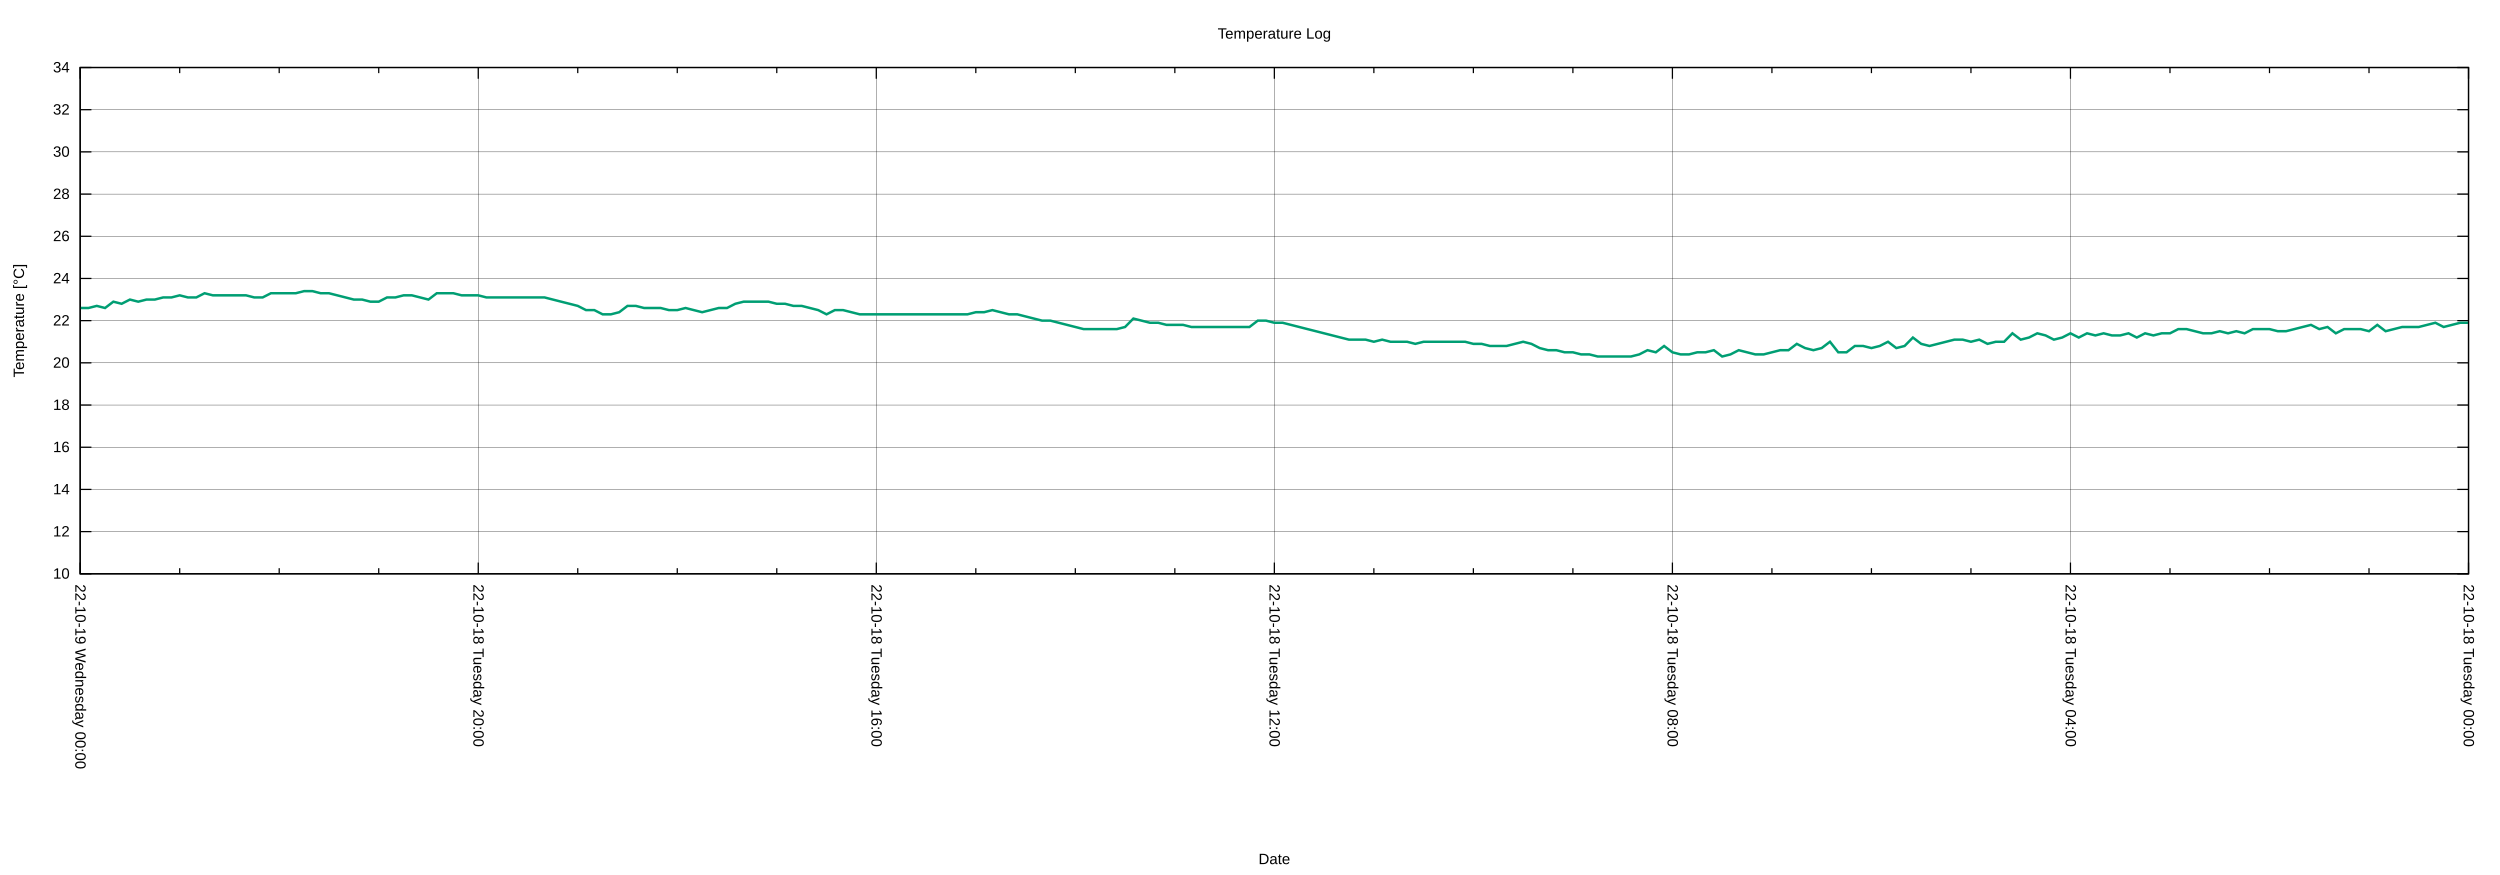
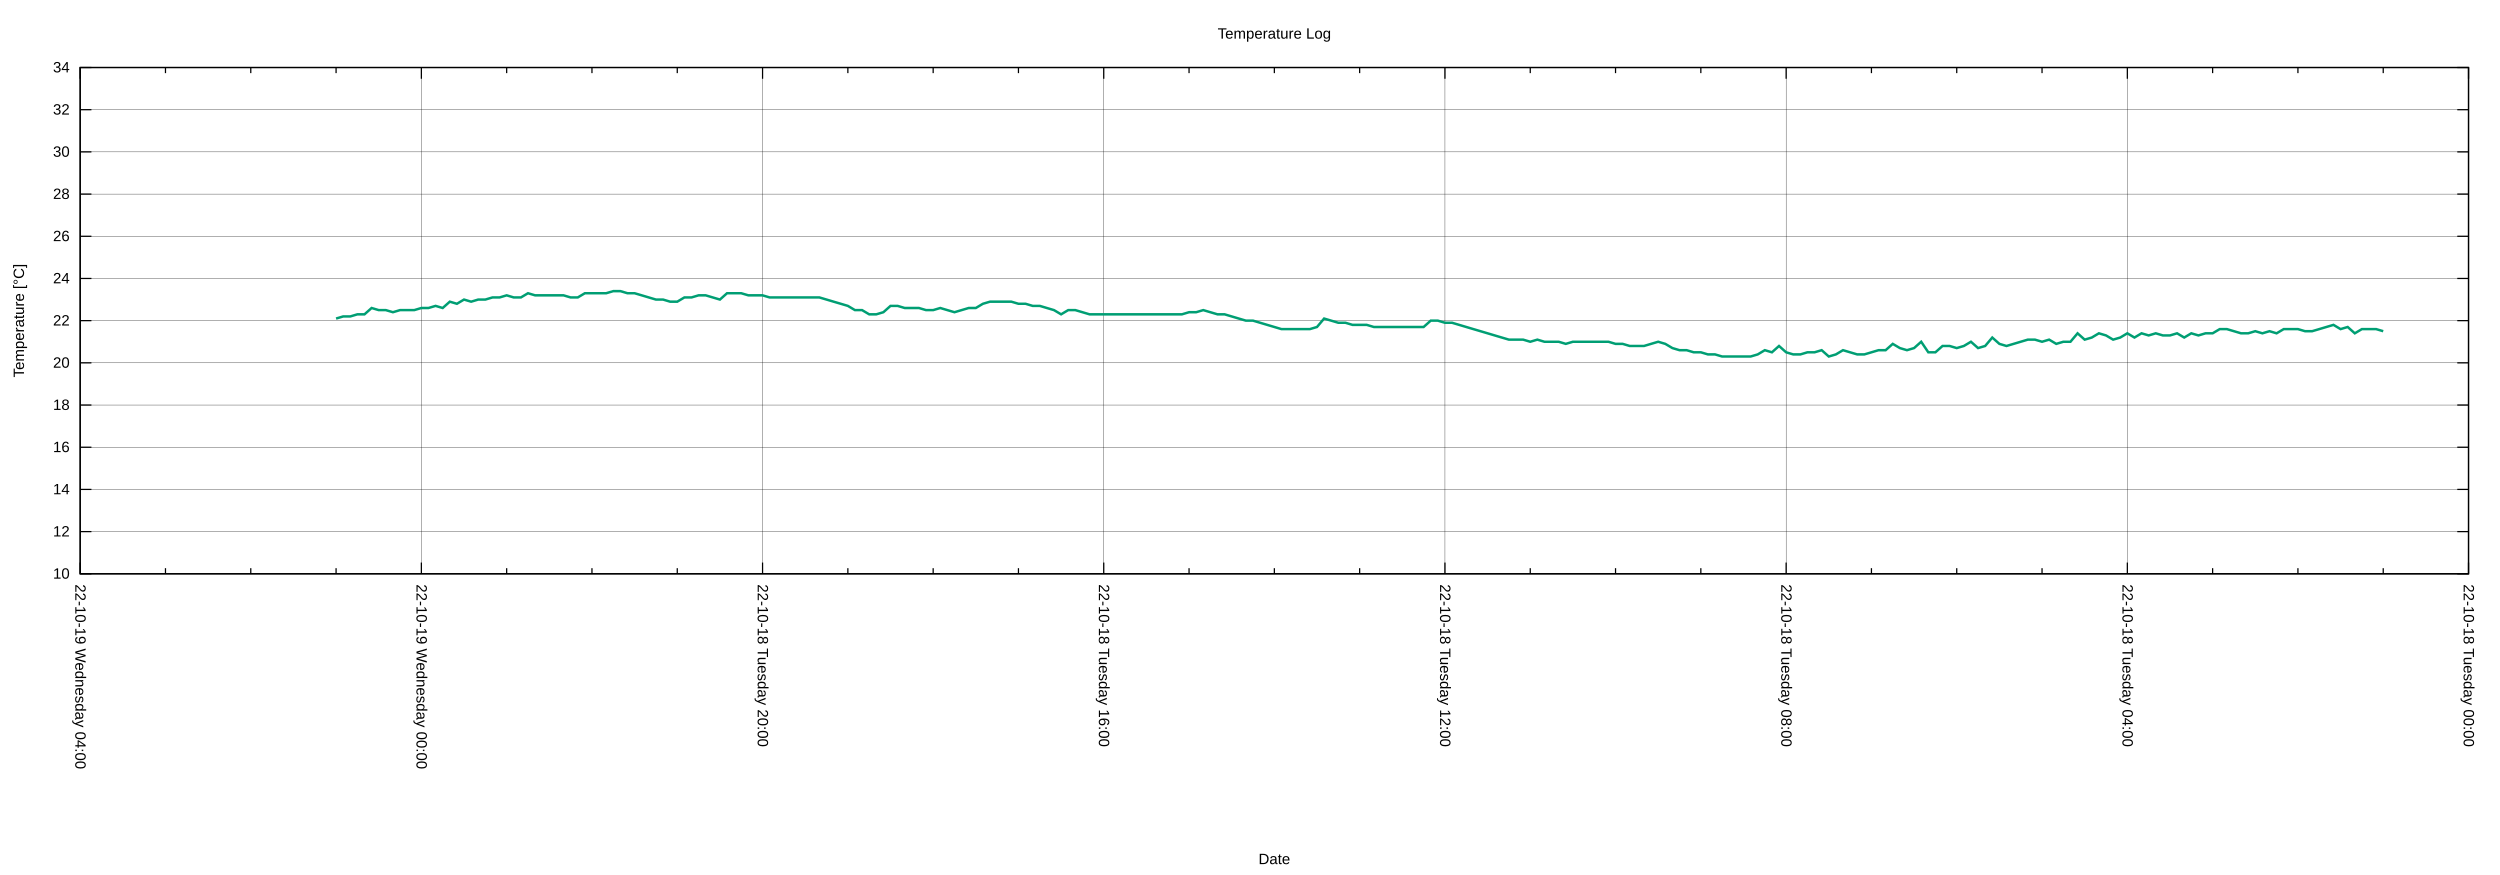
<svg xmlns="http://www.w3.org/2000/svg" xmlns:xlink="http://www.w3.org/1999/xlink" width="2000" height="700" viewBox="0 0 2000 700">
  <g id="gnuplot_canvas">
    <rect x="0" y="0" width="2000" height="700" fill="none" />
    <defs>
      <circle id="gpDot" r="0.5" stroke-width="0.5" stroke="currentColor" />
      <path id="gpPt0" stroke-width="0.222" stroke="currentColor" d="M-1,0 h2 M0,-1 v2" />
      <path id="gpPt1" stroke-width="0.222" stroke="currentColor" d="M-1,-1 L1,1 M1,-1 L-1,1" />
      <path id="gpPt2" stroke-width="0.222" stroke="currentColor" d="M-1,0 L1,0 M0,-1 L0,1 M-1,-1 L1,1 M-1,1 L1,-1" />
      <rect id="gpPt3" stroke-width="0.222" stroke="currentColor" x="-1" y="-1" width="2" height="2" />
      <rect id="gpPt4" stroke-width="0.222" stroke="currentColor" fill="currentColor" x="-1" y="-1" width="2" height="2" />
      <circle id="gpPt5" stroke-width="0.222" stroke="currentColor" cx="0" cy="0" r="1" />
      <use xlink:href="#gpPt5" id="gpPt6" fill="currentColor" stroke="none" />
      <path id="gpPt7" stroke-width="0.222" stroke="currentColor" d="M0,-1.33 L-1.33,0.67 L1.33,0.67 z" />
      <use xlink:href="#gpPt7" id="gpPt8" fill="currentColor" stroke="none" />
      <use xlink:href="#gpPt7" id="gpPt9" stroke="currentColor" transform="rotate(180)" />
      <use xlink:href="#gpPt9" id="gpPt10" fill="currentColor" stroke="none" />
      <use xlink:href="#gpPt3" id="gpPt11" stroke="currentColor" transform="rotate(45)" />
      <use xlink:href="#gpPt11" id="gpPt12" fill="currentColor" stroke="none" />
      <path id="gpPt13" stroke-width="0.222" stroke="currentColor" d="M0,1.330 L1.265,0.411 L0.782,-1.067 L-0.782,-1.076 L-1.265,0.411 z" />
      <use xlink:href="#gpPt13" id="gpPt14" fill="currentColor" stroke="none" />
      <filter id="textbox" filterUnits="objectBoundingBox" x="0" y="0" height="1" width="1">
        <feFlood flood-color="white" flood-opacity="1" result="bgnd" />
        <feComposite in="SourceGraphic" in2="bgnd" operator="atop" />
      </filter>
      <filter id="greybox" filterUnits="objectBoundingBox" x="0" y="0" height="1" width="1">
        <feFlood flood-color="lightgrey" flood-opacity="1" result="grey" />
        <feComposite in="SourceGraphic" in2="grey" operator="atop" />
      </filter>
    </defs>
    <g fill="none" color="white" stroke="currentColor" stroke-width="1.00" stroke-linecap="butt" stroke-linejoin="miter">
</g>
    <g fill="none" color="black" stroke="currentColor" stroke-width="1.00" stroke-linecap="butt" stroke-linejoin="miter">
</g>
    <g fill="none" color="black" stroke="black" stroke-width="0.25" stroke-linecap="butt" stroke-linejoin="miter">
</g>
    <g fill="none" color="black" stroke="currentColor" stroke-width="0.25" stroke-linecap="butt" stroke-linejoin="miter">
      <path stroke="black" class="gridline" d="M64.14,459.04 L1974.82,459.04  " />
    </g>
    <g fill="none" color="black" stroke="black" stroke-width="1.00" stroke-linecap="butt" stroke-linejoin="miter">
</g>
    <g fill="none" color="black" stroke="currentColor" stroke-width="1.00" stroke-linecap="butt" stroke-linejoin="miter">
      <path stroke="black" d="M64.14,459.04 L73.14,459.04 M1974.82,459.04 L1965.82,459.04  " />
      <g transform="translate(55.75,462.94)" stroke="none" fill="black" font-family="Arial" font-size="12.00" text-anchor="end">
        <text>
          <tspan font-family="Arial"> 10</tspan>
        </text>
      </g>
    </g>
    <g fill="none" color="black" stroke="currentColor" stroke-width="1.00" stroke-linecap="butt" stroke-linejoin="miter">
</g>
    <g fill="none" color="black" stroke="black" stroke-width="0.25" stroke-linecap="butt" stroke-linejoin="miter">
</g>
    <g fill="none" color="black" stroke="currentColor" stroke-width="0.25" stroke-linecap="butt" stroke-linejoin="miter">
      <path stroke="black" class="gridline" d="M64.14,425.29 L1974.82,425.29  " />
    </g>
    <g fill="none" color="black" stroke="black" stroke-width="1.00" stroke-linecap="butt" stroke-linejoin="miter">
</g>
    <g fill="none" color="black" stroke="currentColor" stroke-width="1.00" stroke-linecap="butt" stroke-linejoin="miter">
      <path stroke="black" d="M64.14,425.29 L73.14,425.29 M1974.82,425.29 L1965.82,425.29  " />
      <g transform="translate(55.75,429.19)" stroke="none" fill="black" font-family="Arial" font-size="12.00" text-anchor="end">
        <text>
          <tspan font-family="Arial"> 12</tspan>
        </text>
      </g>
    </g>
    <g fill="none" color="black" stroke="currentColor" stroke-width="1.00" stroke-linecap="butt" stroke-linejoin="miter">
</g>
    <g fill="none" color="black" stroke="black" stroke-width="0.25" stroke-linecap="butt" stroke-linejoin="miter">
</g>
    <g fill="none" color="black" stroke="currentColor" stroke-width="0.25" stroke-linecap="butt" stroke-linejoin="miter">
      <path stroke="black" class="gridline" d="M64.14,391.53 L1974.82,391.53  " />
    </g>
    <g fill="none" color="black" stroke="black" stroke-width="1.00" stroke-linecap="butt" stroke-linejoin="miter">
</g>
    <g fill="none" color="black" stroke="currentColor" stroke-width="1.00" stroke-linecap="butt" stroke-linejoin="miter">
      <path stroke="black" d="M64.14,391.53 L73.14,391.53 M1974.82,391.53 L1965.82,391.53  " />
      <g transform="translate(55.75,395.43)" stroke="none" fill="black" font-family="Arial" font-size="12.00" text-anchor="end">
        <text>
          <tspan font-family="Arial"> 14</tspan>
        </text>
      </g>
    </g>
    <g fill="none" color="black" stroke="currentColor" stroke-width="1.00" stroke-linecap="butt" stroke-linejoin="miter">
</g>
    <g fill="none" color="black" stroke="black" stroke-width="0.25" stroke-linecap="butt" stroke-linejoin="miter">
</g>
    <g fill="none" color="black" stroke="currentColor" stroke-width="0.25" stroke-linecap="butt" stroke-linejoin="miter">
      <path stroke="black" class="gridline" d="M64.14,357.78 L1974.82,357.78  " />
    </g>
    <g fill="none" color="black" stroke="black" stroke-width="1.00" stroke-linecap="butt" stroke-linejoin="miter">
</g>
    <g fill="none" color="black" stroke="currentColor" stroke-width="1.00" stroke-linecap="butt" stroke-linejoin="miter">
      <path stroke="black" d="M64.14,357.78 L73.14,357.78 M1974.82,357.78 L1965.82,357.78  " />
      <g transform="translate(55.75,361.68)" stroke="none" fill="black" font-family="Arial" font-size="12.00" text-anchor="end">
        <text>
          <tspan font-family="Arial"> 16</tspan>
        </text>
      </g>
    </g>
    <g fill="none" color="black" stroke="currentColor" stroke-width="1.00" stroke-linecap="butt" stroke-linejoin="miter">
</g>
    <g fill="none" color="black" stroke="black" stroke-width="0.25" stroke-linecap="butt" stroke-linejoin="miter">
</g>
    <g fill="none" color="black" stroke="currentColor" stroke-width="0.25" stroke-linecap="butt" stroke-linejoin="miter">
      <path stroke="black" class="gridline" d="M64.14,324.03 L1974.82,324.03  " />
    </g>
    <g fill="none" color="black" stroke="black" stroke-width="1.00" stroke-linecap="butt" stroke-linejoin="miter">
</g>
    <g fill="none" color="black" stroke="currentColor" stroke-width="1.00" stroke-linecap="butt" stroke-linejoin="miter">
      <path stroke="black" d="M64.14,324.03 L73.14,324.03 M1974.82,324.03 L1965.82,324.03  " />
      <g transform="translate(55.75,327.93)" stroke="none" fill="black" font-family="Arial" font-size="12.00" text-anchor="end">
        <text>
          <tspan font-family="Arial"> 18</tspan>
        </text>
      </g>
    </g>
    <g fill="none" color="black" stroke="currentColor" stroke-width="1.00" stroke-linecap="butt" stroke-linejoin="miter">
</g>
    <g fill="none" color="black" stroke="black" stroke-width="0.25" stroke-linecap="butt" stroke-linejoin="miter">
</g>
    <g fill="none" color="black" stroke="currentColor" stroke-width="0.25" stroke-linecap="butt" stroke-linejoin="miter">
      <path stroke="black" class="gridline" d="M64.14,290.28 L1974.82,290.28  " />
    </g>
    <g fill="none" color="black" stroke="black" stroke-width="1.00" stroke-linecap="butt" stroke-linejoin="miter">
</g>
    <g fill="none" color="black" stroke="currentColor" stroke-width="1.00" stroke-linecap="butt" stroke-linejoin="miter">
      <path stroke="black" d="M64.14,290.28 L73.14,290.28 M1974.82,290.28 L1965.82,290.28  " />
      <g transform="translate(55.75,294.18)" stroke="none" fill="black" font-family="Arial" font-size="12.00" text-anchor="end">
        <text>
          <tspan font-family="Arial"> 20</tspan>
        </text>
      </g>
    </g>
    <g fill="none" color="black" stroke="currentColor" stroke-width="1.00" stroke-linecap="butt" stroke-linejoin="miter">
</g>
    <g fill="none" color="black" stroke="black" stroke-width="0.25" stroke-linecap="butt" stroke-linejoin="miter">
</g>
    <g fill="none" color="black" stroke="currentColor" stroke-width="0.25" stroke-linecap="butt" stroke-linejoin="miter">
      <path stroke="black" class="gridline" d="M64.14,256.52 L1974.82,256.52  " />
    </g>
    <g fill="none" color="black" stroke="black" stroke-width="1.00" stroke-linecap="butt" stroke-linejoin="miter">
</g>
    <g fill="none" color="black" stroke="currentColor" stroke-width="1.00" stroke-linecap="butt" stroke-linejoin="miter">
      <path stroke="black" d="M64.14,256.52 L73.14,256.52 M1974.82,256.52 L1965.82,256.52  " />
      <g transform="translate(55.75,260.42)" stroke="none" fill="black" font-family="Arial" font-size="12.00" text-anchor="end">
        <text>
          <tspan font-family="Arial"> 22</tspan>
        </text>
      </g>
    </g>
    <g fill="none" color="black" stroke="currentColor" stroke-width="1.00" stroke-linecap="butt" stroke-linejoin="miter">
</g>
    <g fill="none" color="black" stroke="black" stroke-width="0.25" stroke-linecap="butt" stroke-linejoin="miter">
</g>
    <g fill="none" color="black" stroke="currentColor" stroke-width="0.25" stroke-linecap="butt" stroke-linejoin="miter">
      <path stroke="black" class="gridline" d="M64.14,222.77 L1974.82,222.77  " />
    </g>
    <g fill="none" color="black" stroke="black" stroke-width="1.00" stroke-linecap="butt" stroke-linejoin="miter">
</g>
    <g fill="none" color="black" stroke="currentColor" stroke-width="1.00" stroke-linecap="butt" stroke-linejoin="miter">
      <path stroke="black" d="M64.14,222.77 L73.14,222.77 M1974.82,222.77 L1965.82,222.77  " />
      <g transform="translate(55.75,226.67)" stroke="none" fill="black" font-family="Arial" font-size="12.00" text-anchor="end">
        <text>
          <tspan font-family="Arial"> 24</tspan>
        </text>
      </g>
    </g>
    <g fill="none" color="black" stroke="currentColor" stroke-width="1.00" stroke-linecap="butt" stroke-linejoin="miter">
</g>
    <g fill="none" color="black" stroke="black" stroke-width="0.25" stroke-linecap="butt" stroke-linejoin="miter">
</g>
    <g fill="none" color="black" stroke="currentColor" stroke-width="0.25" stroke-linecap="butt" stroke-linejoin="miter">
      <path stroke="black" class="gridline" d="M64.14,189.02 L1974.82,189.02  " />
    </g>
    <g fill="none" color="black" stroke="black" stroke-width="1.00" stroke-linecap="butt" stroke-linejoin="miter">
</g>
    <g fill="none" color="black" stroke="currentColor" stroke-width="1.00" stroke-linecap="butt" stroke-linejoin="miter">
      <path stroke="black" d="M64.14,189.02 L73.14,189.02 M1974.82,189.02 L1965.82,189.02  " />
      <g transform="translate(55.75,192.92)" stroke="none" fill="black" font-family="Arial" font-size="12.00" text-anchor="end">
        <text>
          <tspan font-family="Arial"> 26</tspan>
        </text>
      </g>
    </g>
    <g fill="none" color="black" stroke="currentColor" stroke-width="1.00" stroke-linecap="butt" stroke-linejoin="miter">
</g>
    <g fill="none" color="black" stroke="black" stroke-width="0.25" stroke-linecap="butt" stroke-linejoin="miter">
</g>
    <g fill="none" color="black" stroke="currentColor" stroke-width="0.25" stroke-linecap="butt" stroke-linejoin="miter">
      <path stroke="black" class="gridline" d="M64.14,155.27 L1974.82,155.27  " />
    </g>
    <g fill="none" color="black" stroke="black" stroke-width="1.00" stroke-linecap="butt" stroke-linejoin="miter">
</g>
    <g fill="none" color="black" stroke="currentColor" stroke-width="1.00" stroke-linecap="butt" stroke-linejoin="miter">
      <path stroke="black" d="M64.14,155.27 L73.14,155.27 M1974.82,155.27 L1965.82,155.27  " />
      <g transform="translate(55.75,159.17)" stroke="none" fill="black" font-family="Arial" font-size="12.00" text-anchor="end">
        <text>
          <tspan font-family="Arial"> 28</tspan>
        </text>
      </g>
    </g>
    <g fill="none" color="black" stroke="currentColor" stroke-width="1.00" stroke-linecap="butt" stroke-linejoin="miter">
</g>
    <g fill="none" color="black" stroke="black" stroke-width="0.25" stroke-linecap="butt" stroke-linejoin="miter">
</g>
    <g fill="none" color="black" stroke="currentColor" stroke-width="0.25" stroke-linecap="butt" stroke-linejoin="miter">
      <path stroke="black" class="gridline" d="M64.14,121.51 L1974.82,121.51  " />
    </g>
    <g fill="none" color="black" stroke="black" stroke-width="1.00" stroke-linecap="butt" stroke-linejoin="miter">
</g>
    <g fill="none" color="black" stroke="currentColor" stroke-width="1.00" stroke-linecap="butt" stroke-linejoin="miter">
      <path stroke="black" d="M64.14,121.51 L73.14,121.51 M1974.82,121.51 L1965.82,121.51  " />
      <g transform="translate(55.75,125.41)" stroke="none" fill="black" font-family="Arial" font-size="12.00" text-anchor="end">
        <text>
          <tspan font-family="Arial"> 30</tspan>
        </text>
      </g>
    </g>
    <g fill="none" color="black" stroke="currentColor" stroke-width="1.00" stroke-linecap="butt" stroke-linejoin="miter">
</g>
    <g fill="none" color="black" stroke="black" stroke-width="0.25" stroke-linecap="butt" stroke-linejoin="miter">
</g>
    <g fill="none" color="black" stroke="currentColor" stroke-width="0.25" stroke-linecap="butt" stroke-linejoin="miter">
      <path stroke="black" class="gridline" d="M64.14,87.76 L1974.82,87.76  " />
    </g>
    <g fill="none" color="black" stroke="black" stroke-width="1.00" stroke-linecap="butt" stroke-linejoin="miter">
</g>
    <g fill="none" color="black" stroke="currentColor" stroke-width="1.00" stroke-linecap="butt" stroke-linejoin="miter">
      <path stroke="black" d="M64.14,87.76 L73.14,87.76 M1974.82,87.76 L1965.82,87.76  " />
      <g transform="translate(55.75,91.66)" stroke="none" fill="black" font-family="Arial" font-size="12.00" text-anchor="end">
        <text>
          <tspan font-family="Arial"> 32</tspan>
        </text>
      </g>
    </g>
    <g fill="none" color="black" stroke="currentColor" stroke-width="1.00" stroke-linecap="butt" stroke-linejoin="miter">
</g>
    <g fill="none" color="black" stroke="black" stroke-width="0.25" stroke-linecap="butt" stroke-linejoin="miter">
</g>
    <g fill="none" color="black" stroke="currentColor" stroke-width="0.25" stroke-linecap="butt" stroke-linejoin="miter">
      <path stroke="black" class="gridline" d="M64.14,54.01 L1974.82,54.01  " />
    </g>
    <g fill="none" color="black" stroke="black" stroke-width="1.00" stroke-linecap="butt" stroke-linejoin="miter">
</g>
    <g fill="none" color="black" stroke="currentColor" stroke-width="1.00" stroke-linecap="butt" stroke-linejoin="miter">
      <path stroke="black" d="M64.14,54.01 L73.14,54.01 M1974.82,54.01 L1965.82,54.01  " />
      <g transform="translate(55.75,57.91)" stroke="none" fill="black" font-family="Arial" font-size="12.00" text-anchor="end">
        <text>
          <tspan font-family="Arial"> 34</tspan>
        </text>
      </g>
    </g>
    <g fill="none" color="black" stroke="currentColor" stroke-width="1.00" stroke-linecap="butt" stroke-linejoin="miter">
</g>
    <g fill="none" color="black" stroke="black" stroke-width="0.25" stroke-linecap="butt" stroke-linejoin="miter">
</g>
    <g fill="none" color="black" stroke="currentColor" stroke-width="0.25" stroke-linecap="butt" stroke-linejoin="miter">
      <path stroke="black" class="gridline" d="M1974.82,459.04 L1974.82,54.01  " />
    </g>
    <g fill="none" color="black" stroke="black" stroke-width="1.00" stroke-linecap="butt" stroke-linejoin="miter">
</g>
    <g fill="none" color="black" stroke="currentColor" stroke-width="1.00" stroke-linecap="butt" stroke-linejoin="miter">
      <path stroke="black" d="M1974.82,459.04 L1974.82,450.04 M1974.82,54.01 L1974.82,63.01  " />
      <g transform="translate(1970.92,467.43) rotate(90)" stroke="none" fill="black" font-family="Arial" font-size="12.00" text-anchor="start">
        <text>
          <tspan font-family="Arial">22-10-18 Tuesday 00:00</tspan>
        </text>
      </g>
    </g>
    <g fill="none" color="black" stroke="currentColor" stroke-width="1.00" stroke-linecap="butt" stroke-linejoin="miter">
-       <path stroke="black" d="M1895.21,459.04 L1895.21,454.54 M1895.21,54.01 L1895.21,58.51 M1815.60,459.04 L1815.60,454.54 M1815.60,54.01 L1815.60,58.51   M1735.99,459.04 L1735.99,454.54 M1735.99,54.01 L1735.99,58.51  " />
-     </g>
-     <g fill="none" color="black" stroke="black" stroke-width="0.25" stroke-linecap="butt" stroke-linejoin="miter">
- </g>
-     <g fill="none" color="black" stroke="currentColor" stroke-width="0.25" stroke-linecap="butt" stroke-linejoin="miter">
-       <path stroke="black" class="gridline" d="M1656.37,459.04 L1656.37,54.01  " />
-     </g>
-     <g fill="none" color="black" stroke="black" stroke-width="1.00" stroke-linecap="butt" stroke-linejoin="miter">
- </g>
-     <g fill="none" color="black" stroke="currentColor" stroke-width="1.00" stroke-linecap="butt" stroke-linejoin="miter">
-       <path stroke="black" d="M1656.37,459.04 L1656.37,450.04 M1656.37,54.01 L1656.37,63.01  " />
-       <g transform="translate(1652.47,467.43) rotate(90)" stroke="none" fill="black" font-family="Arial" font-size="12.00" text-anchor="start">
+       <path stroke="black" d="M1906.58,459.04 L1906.58,454.54 M1906.58,54.01 L1906.58,58.51 M1838.34,459.04 L1838.34,454.54 M1838.34,54.01 L1838.34,58.51   M1770.10,459.04 L1770.10,454.54 M1770.10,54.01 L1770.10,58.51  " />
+     </g>
+     <g fill="none" color="black" stroke="black" stroke-width="0.25" stroke-linecap="butt" stroke-linejoin="miter">
+ </g>
+     <g fill="none" color="black" stroke="currentColor" stroke-width="0.25" stroke-linecap="butt" stroke-linejoin="miter">
+       <path stroke="black" class="gridline" d="M1701.87,459.04 L1701.87,54.01  " />
+     </g>
+     <g fill="none" color="black" stroke="black" stroke-width="1.00" stroke-linecap="butt" stroke-linejoin="miter">
+ </g>
+     <g fill="none" color="black" stroke="currentColor" stroke-width="1.00" stroke-linecap="butt" stroke-linejoin="miter">
+       <path stroke="black" d="M1701.87,459.04 L1701.87,450.04 M1701.87,54.01 L1701.87,63.01  " />
+       <g transform="translate(1697.97,467.43) rotate(90)" stroke="none" fill="black" font-family="Arial" font-size="12.00" text-anchor="start">
        <text>
          <tspan font-family="Arial">22-10-18 Tuesday 04:00</tspan>
        </text>
      </g>
    </g>
    <g fill="none" color="black" stroke="currentColor" stroke-width="1.00" stroke-linecap="butt" stroke-linejoin="miter">
-       <path stroke="black" d="M1576.76,459.04 L1576.76,454.54 M1576.76,54.01 L1576.76,58.51 M1497.15,459.04 L1497.15,454.54 M1497.15,54.01 L1497.15,58.51   M1417.54,459.04 L1417.54,454.54 M1417.54,54.01 L1417.54,58.51  " />
-     </g>
-     <g fill="none" color="black" stroke="black" stroke-width="0.25" stroke-linecap="butt" stroke-linejoin="miter">
- </g>
-     <g fill="none" color="black" stroke="currentColor" stroke-width="0.25" stroke-linecap="butt" stroke-linejoin="miter">
-       <path stroke="black" class="gridline" d="M1337.93,459.04 L1337.93,54.01  " />
-     </g>
-     <g fill="none" color="black" stroke="black" stroke-width="1.00" stroke-linecap="butt" stroke-linejoin="miter">
- </g>
-     <g fill="none" color="black" stroke="currentColor" stroke-width="1.00" stroke-linecap="butt" stroke-linejoin="miter">
-       <path stroke="black" d="M1337.93,459.04 L1337.93,450.04 M1337.93,54.01 L1337.93,63.01  " />
-       <g transform="translate(1334.03,467.43) rotate(90)" stroke="none" fill="black" font-family="Arial" font-size="12.00" text-anchor="start">
+       <path stroke="black" d="M1633.63,459.04 L1633.63,454.54 M1633.63,54.01 L1633.63,58.51 M1565.39,459.04 L1565.39,454.54 M1565.39,54.01 L1565.39,58.51   M1497.15,459.04 L1497.15,454.54 M1497.15,54.01 L1497.15,58.51  " />
+     </g>
+     <g fill="none" color="black" stroke="black" stroke-width="0.25" stroke-linecap="butt" stroke-linejoin="miter">
+ </g>
+     <g fill="none" color="black" stroke="currentColor" stroke-width="0.25" stroke-linecap="butt" stroke-linejoin="miter">
+       <path stroke="black" class="gridline" d="M1428.91,459.04 L1428.91,54.01  " />
+     </g>
+     <g fill="none" color="black" stroke="black" stroke-width="1.00" stroke-linecap="butt" stroke-linejoin="miter">
+ </g>
+     <g fill="none" color="black" stroke="currentColor" stroke-width="1.00" stroke-linecap="butt" stroke-linejoin="miter">
+       <path stroke="black" d="M1428.91,459.04 L1428.91,450.04 M1428.91,54.01 L1428.91,63.01  " />
+       <g transform="translate(1425.01,467.43) rotate(90)" stroke="none" fill="black" font-family="Arial" font-size="12.00" text-anchor="start">
        <text>
          <tspan font-family="Arial">22-10-18 Tuesday 08:00</tspan>
        </text>
      </g>
    </g>
    <g fill="none" color="black" stroke="currentColor" stroke-width="1.00" stroke-linecap="butt" stroke-linejoin="miter">
-       <path stroke="black" d="M1258.32,459.04 L1258.32,454.54 M1258.32,54.01 L1258.32,58.51 M1178.70,459.04 L1178.70,454.54 M1178.70,54.01 L1178.70,58.51   M1099.09,459.04 L1099.09,454.54 M1099.09,54.01 L1099.09,58.51  " />
-     </g>
-     <g fill="none" color="black" stroke="black" stroke-width="0.25" stroke-linecap="butt" stroke-linejoin="miter">
- </g>
-     <g fill="none" color="black" stroke="currentColor" stroke-width="0.25" stroke-linecap="butt" stroke-linejoin="miter">
-       <path stroke="black" class="gridline" d="M1019.48,459.04 L1019.48,54.01  " />
-     </g>
-     <g fill="none" color="black" stroke="black" stroke-width="1.00" stroke-linecap="butt" stroke-linejoin="miter">
- </g>
-     <g fill="none" color="black" stroke="currentColor" stroke-width="1.00" stroke-linecap="butt" stroke-linejoin="miter">
-       <path stroke="black" d="M1019.48,459.04 L1019.48,450.04 M1019.48,54.01 L1019.48,63.01  " />
-       <g transform="translate(1015.58,467.43) rotate(90)" stroke="none" fill="black" font-family="Arial" font-size="12.00" text-anchor="start">
+       <path stroke="black" d="M1360.67,459.04 L1360.67,454.54 M1360.67,54.01 L1360.67,58.51 M1292.43,459.04 L1292.43,454.54 M1292.43,54.01 L1292.43,58.51   M1224.20,459.04 L1224.20,454.54 M1224.20,54.01 L1224.20,58.51  " />
+     </g>
+     <g fill="none" color="black" stroke="black" stroke-width="0.25" stroke-linecap="butt" stroke-linejoin="miter">
+ </g>
+     <g fill="none" color="black" stroke="currentColor" stroke-width="0.25" stroke-linecap="butt" stroke-linejoin="miter">
+       <path stroke="black" class="gridline" d="M1155.96,459.04 L1155.96,54.01  " />
+     </g>
+     <g fill="none" color="black" stroke="black" stroke-width="1.00" stroke-linecap="butt" stroke-linejoin="miter">
+ </g>
+     <g fill="none" color="black" stroke="currentColor" stroke-width="1.00" stroke-linecap="butt" stroke-linejoin="miter">
+       <path stroke="black" d="M1155.96,459.04 L1155.96,450.04 M1155.96,54.01 L1155.96,63.01  " />
+       <g transform="translate(1152.06,467.43) rotate(90)" stroke="none" fill="black" font-family="Arial" font-size="12.00" text-anchor="start">
        <text>
          <tspan font-family="Arial">22-10-18 Tuesday 12:00</tspan>
        </text>
      </g>
    </g>
    <g fill="none" color="black" stroke="currentColor" stroke-width="1.00" stroke-linecap="butt" stroke-linejoin="miter">
-       <path stroke="black" d="M939.87,459.04 L939.87,454.54 M939.87,54.01 L939.87,58.51 M860.26,459.04 L860.26,454.54 M860.26,54.01 L860.26,58.51   M780.65,459.04 L780.65,454.54 M780.65,54.01 L780.65,58.51  " />
-     </g>
-     <g fill="none" color="black" stroke="black" stroke-width="0.25" stroke-linecap="butt" stroke-linejoin="miter">
- </g>
-     <g fill="none" color="black" stroke="currentColor" stroke-width="0.25" stroke-linecap="butt" stroke-linejoin="miter">
-       <path stroke="black" class="gridline" d="M701.03,459.04 L701.03,54.01  " />
-     </g>
-     <g fill="none" color="black" stroke="black" stroke-width="1.00" stroke-linecap="butt" stroke-linejoin="miter">
- </g>
-     <g fill="none" color="black" stroke="currentColor" stroke-width="1.00" stroke-linecap="butt" stroke-linejoin="miter">
-       <path stroke="black" d="M701.03,459.04 L701.03,450.04 M701.03,54.01 L701.03,63.01  " />
-       <g transform="translate(697.13,467.43) rotate(90)" stroke="none" fill="black" font-family="Arial" font-size="12.00" text-anchor="start">
+       <path stroke="black" d="M1087.72,459.04 L1087.72,454.54 M1087.72,54.01 L1087.72,58.51 M1019.48,459.04 L1019.48,454.54 M1019.48,54.01 L1019.48,58.51   M951.24,459.04 L951.24,454.54 M951.24,54.01 L951.24,58.51  " />
+     </g>
+     <g fill="none" color="black" stroke="black" stroke-width="0.25" stroke-linecap="butt" stroke-linejoin="miter">
+ </g>
+     <g fill="none" color="black" stroke="currentColor" stroke-width="0.25" stroke-linecap="butt" stroke-linejoin="miter">
+       <path stroke="black" class="gridline" d="M883.00,459.04 L883.00,54.01  " />
+     </g>
+     <g fill="none" color="black" stroke="black" stroke-width="1.00" stroke-linecap="butt" stroke-linejoin="miter">
+ </g>
+     <g fill="none" color="black" stroke="currentColor" stroke-width="1.00" stroke-linecap="butt" stroke-linejoin="miter">
+       <path stroke="black" d="M883.00,459.04 L883.00,450.04 M883.00,54.01 L883.00,63.01  " />
+       <g transform="translate(879.10,467.43) rotate(90)" stroke="none" fill="black" font-family="Arial" font-size="12.00" text-anchor="start">
        <text>
          <tspan font-family="Arial">22-10-18 Tuesday 16:00</tspan>
        </text>
      </g>
    </g>
    <g fill="none" color="black" stroke="currentColor" stroke-width="1.00" stroke-linecap="butt" stroke-linejoin="miter">
-       <path stroke="black" d="M621.42,459.04 L621.42,454.54 M621.42,54.01 L621.42,58.51 M541.81,459.04 L541.81,454.54 M541.81,54.01 L541.81,58.51   M462.20,459.04 L462.20,454.54 M462.20,54.01 L462.20,58.51  " />
-     </g>
-     <g fill="none" color="black" stroke="black" stroke-width="0.25" stroke-linecap="butt" stroke-linejoin="miter">
- </g>
-     <g fill="none" color="black" stroke="currentColor" stroke-width="0.25" stroke-linecap="butt" stroke-linejoin="miter">
-       <path stroke="black" class="gridline" d="M382.59,459.04 L382.59,54.01  " />
-     </g>
-     <g fill="none" color="black" stroke="black" stroke-width="1.00" stroke-linecap="butt" stroke-linejoin="miter">
- </g>
-     <g fill="none" color="black" stroke="currentColor" stroke-width="1.00" stroke-linecap="butt" stroke-linejoin="miter">
-       <path stroke="black" d="M382.59,459.04 L382.59,450.04 M382.59,54.01 L382.59,63.01  " />
-       <g transform="translate(378.69,467.43) rotate(90)" stroke="none" fill="black" font-family="Arial" font-size="12.00" text-anchor="start">
+       <path stroke="black" d="M814.76,459.04 L814.76,454.54 M814.76,54.01 L814.76,58.51 M746.53,459.04 L746.53,454.54 M746.53,54.01 L746.53,58.51   M678.29,459.04 L678.29,454.54 M678.29,54.01 L678.29,58.51  " />
+     </g>
+     <g fill="none" color="black" stroke="black" stroke-width="0.25" stroke-linecap="butt" stroke-linejoin="miter">
+ </g>
+     <g fill="none" color="black" stroke="currentColor" stroke-width="0.25" stroke-linecap="butt" stroke-linejoin="miter">
+       <path stroke="black" class="gridline" d="M610.05,459.04 L610.05,54.01  " />
+     </g>
+     <g fill="none" color="black" stroke="black" stroke-width="1.00" stroke-linecap="butt" stroke-linejoin="miter">
+ </g>
+     <g fill="none" color="black" stroke="currentColor" stroke-width="1.00" stroke-linecap="butt" stroke-linejoin="miter">
+       <path stroke="black" d="M610.05,459.04 L610.05,450.04 M610.05,54.01 L610.05,63.01  " />
+       <g transform="translate(606.15,467.43) rotate(90)" stroke="none" fill="black" font-family="Arial" font-size="12.00" text-anchor="start">
        <text>
          <tspan font-family="Arial">22-10-18 Tuesday 20:00</tspan>
        </text>
      </g>
    </g>
    <g fill="none" color="black" stroke="currentColor" stroke-width="1.00" stroke-linecap="butt" stroke-linejoin="miter">
-       <path stroke="black" d="M302.98,459.04 L302.98,454.54 M302.98,54.01 L302.98,58.51 M223.36,459.04 L223.36,454.54 M223.36,54.01 L223.36,58.51   M143.75,459.04 L143.75,454.54 M143.75,54.01 L143.75,58.51  " />
+       <path stroke="black" d="M541.81,459.04 L541.81,454.54 M541.81,54.01 L541.81,58.51 M473.57,459.04 L473.57,454.54 M473.57,54.01 L473.57,58.51   M405.33,459.04 L405.33,454.54 M405.33,54.01 L405.33,58.51  " />
+     </g>
+     <g fill="none" color="black" stroke="black" stroke-width="0.25" stroke-linecap="butt" stroke-linejoin="miter">
+ </g>
+     <g fill="none" color="black" stroke="currentColor" stroke-width="0.25" stroke-linecap="butt" stroke-linejoin="miter">
+       <path stroke="black" class="gridline" d="M337.09,459.04 L337.09,54.01  " />
+     </g>
+     <g fill="none" color="black" stroke="black" stroke-width="1.00" stroke-linecap="butt" stroke-linejoin="miter">
+ </g>
+     <g fill="none" color="black" stroke="currentColor" stroke-width="1.00" stroke-linecap="butt" stroke-linejoin="miter">
+       <path stroke="black" d="M337.09,459.04 L337.09,450.04 M337.09,54.01 L337.09,63.01  " />
+       <g transform="translate(333.19,467.43) rotate(90)" stroke="none" fill="black" font-family="Arial" font-size="12.00" text-anchor="start">
+         <text>
+           <tspan font-family="Arial">22-10-19 Wednesday 00:00</tspan>
+         </text>
+       </g>
+     </g>
+     <g fill="none" color="black" stroke="currentColor" stroke-width="1.00" stroke-linecap="butt" stroke-linejoin="miter">
+       <path stroke="black" d="M268.86,459.04 L268.86,454.54 M268.86,54.01 L268.86,58.51 M200.62,459.04 L200.62,454.54 M200.62,54.01 L200.62,58.51   M132.38,459.04 L132.38,454.54 M132.38,54.01 L132.38,58.51  " />
    </g>
    <g fill="none" color="black" stroke="black" stroke-width="0.25" stroke-linecap="butt" stroke-linejoin="miter">
</g>
    <g fill="none" color="black" stroke="currentColor" stroke-width="0.25" stroke-linecap="butt" stroke-linejoin="miter">
      <path stroke="black" class="gridline" d="M64.14,459.04 L64.14,54.01  " />
    </g>
    <g fill="none" color="black" stroke="black" stroke-width="1.00" stroke-linecap="butt" stroke-linejoin="miter">
</g>
    <g fill="none" color="black" stroke="currentColor" stroke-width="1.00" stroke-linecap="butt" stroke-linejoin="miter">
      <path stroke="black" d="M64.14,459.04 L64.14,450.04 M64.14,54.01 L64.14,63.01  " />
      <g transform="translate(60.24,467.43) rotate(90)" stroke="none" fill="black" font-family="Arial" font-size="12.00" text-anchor="start">
        <text>
-           <tspan font-family="Arial">22-10-19 Wednesday 00:00</tspan>
+           <tspan font-family="Arial">22-10-19 Wednesday 04:00</tspan>
        </text>
      </g>
    </g>
    <g fill="none" color="black" stroke="currentColor" stroke-width="1.00" stroke-linecap="butt" stroke-linejoin="miter">
</g>
    <g fill="none" color="black" stroke="currentColor" stroke-width="1.00" stroke-linecap="butt" stroke-linejoin="miter">
      <path stroke="black" d="M64.14,54.01 L64.14,459.04 L1974.82,459.04 L1974.82,54.01 L64.14,54.01 Z  " />
    </g>
    <g fill="none" color="black" stroke="currentColor" stroke-width="1.00" stroke-linecap="butt" stroke-linejoin="miter">
      <g transform="translate(19.18,256.53) rotate(270)" stroke="none" fill="black" font-family="Arial" font-size="12.00" text-anchor="middle">
        <text>
          <tspan font-family="Arial">Temperature [°C]</tspan>
        </text>
      </g>
    </g>
    <g fill="none" color="black" stroke="currentColor" stroke-width="1.00" stroke-linecap="butt" stroke-linejoin="miter">
      <g transform="translate(1019.48,691.30)" stroke="none" fill="black" font-family="Arial" font-size="12.00" text-anchor="middle">
        <text>
          <tspan font-family="Arial">Date</tspan>
        </text>
      </g>
    </g>
    <g fill="none" color="black" stroke="currentColor" stroke-width="1.00" stroke-linecap="butt" stroke-linejoin="miter">
</g>
    <g id="gnuplot_plot_1">
      <g fill="none" color="white" stroke="currentColor" stroke-width="2.00" stroke-linecap="butt" stroke-linejoin="miter">
</g>
      <g fill="none" color="black" stroke="currentColor" stroke-width="2.00" stroke-linecap="butt" stroke-linejoin="miter">
-         <path stroke="rgb(  0, 158, 115)" d="M64.14,246.40 L70.77,246.40 L77.41,244.71 L84.04,246.40 L90.68,241.34 L97.31,243.02 L103.95,239.65 L110.58,241.34   L117.21,239.65 L123.85,239.65 L130.48,237.96 L137.12,237.96 L143.75,236.27 L150.39,237.96 L157.02,237.96 L163.65,234.59   L170.29,236.27 L176.92,236.27 L183.56,236.27 L190.19,236.27 L196.83,236.27 L203.46,237.96 L210.09,237.96 L216.73,234.59   L223.36,234.59 L230.00,234.59 L236.63,234.59 L243.27,232.90 L249.90,232.90 L256.53,234.59 L263.17,234.59 L269.80,236.27   L276.44,237.96 L283.07,239.65 L289.71,239.65 L296.34,241.34 L302.98,241.34 L309.61,237.96 L316.24,237.96 L322.88,236.27   L329.51,236.27 L336.15,237.96 L342.78,239.65 L349.42,234.59 L356.05,234.59 L362.68,234.59 L369.32,236.27 L375.95,236.27   L382.59,236.27 L389.22,237.96 L395.86,237.96 L402.49,237.96 L409.12,237.96 L415.76,237.96 L422.39,237.96 L429.03,237.96   L435.66,237.96 L442.30,239.65 L448.93,241.34 L455.56,243.02 L462.20,244.71 L468.83,248.09 L475.47,248.09 L482.10,251.46   L488.74,251.46 L495.37,249.77 L502.00,244.71 L508.64,244.71 L515.27,246.40 L521.91,246.40 L528.54,246.40 L535.18,248.09   L541.81,248.09 L548.44,246.40 L555.08,248.09 L561.71,249.77 L568.35,248.09 L574.98,246.40 L581.62,246.40 L588.25,243.02   L594.88,241.34 L601.52,241.34 L608.15,241.34 L614.79,241.34 L621.42,243.02 L628.06,243.02 L634.69,244.71 L641.32,244.71   L647.96,246.40 L654.59,248.09 L661.23,251.46 L667.86,248.09 L674.50,248.09 L681.13,249.77 L687.76,251.46 L694.40,251.46   L701.03,251.46 L707.67,251.46 L714.30,251.46 L720.94,251.46 L727.57,251.46 L734.20,251.46 L740.84,251.46 L747.47,251.46   L754.11,251.46 L760.74,251.46 L767.38,251.46 L774.01,251.46 L780.65,249.77 L787.28,249.77 L793.91,248.09 L800.55,249.77   L807.18,251.46 L813.82,251.46 L820.45,253.15 L827.09,254.84 L833.72,256.52 L840.35,256.52 L846.99,258.21 L853.62,259.90   L860.26,261.59 L866.89,263.28 L873.53,263.28 L880.16,263.28 L886.79,263.28 L893.43,263.28 L900.06,261.59 L906.70,254.84   L913.33,256.52 L919.97,258.21 L926.60,258.21 L933.23,259.90 L939.87,259.90 L946.50,259.90 L953.14,261.59 L959.77,261.59   L966.41,261.59 L973.04,261.59 L979.67,261.59 L986.31,261.59 L992.94,261.59 L999.58,261.59 L1006.21,256.52 L1012.85,256.52   L1019.48,258.21 L1026.11,258.21 L1032.75,259.90 L1039.38,261.59 L1046.02,263.28 L1052.65,264.96 L1059.29,266.65 L1065.92,268.34   L1072.55,270.03 L1079.19,271.71 L1085.82,271.71 L1092.46,271.71 L1099.09,273.40 L1105.73,271.71 L1112.36,273.40 L1118.99,273.40   L1125.63,273.40 L1132.26,275.09 L1138.90,273.40 L1145.53,273.40 L1152.17,273.40 L1158.80,273.40 L1165.43,273.40 L1172.07,273.40   L1178.70,275.09 L1185.34,275.09 L1191.97,276.78 L1198.61,276.78 L1205.24,276.78 L1211.87,275.09 L1218.51,273.40 L1225.14,275.09   L1231.78,278.46 L1238.41,280.15 L1245.05,280.15 L1251.68,281.84 L1258.32,281.84 L1264.95,283.53 L1271.58,283.53 L1278.22,285.21   L1284.85,285.21 L1291.49,285.21 L1298.12,285.21 L1304.76,285.21 L1311.39,283.53 L1318.02,280.15 L1324.66,281.84 L1331.29,276.78   L1337.93,281.84 L1344.56,283.53 L1351.20,283.53 L1357.83,281.84 L1364.46,281.84 L1371.10,280.15 L1377.73,285.21 L1384.37,283.53   L1391.00,280.15 L1397.64,281.84 L1404.27,283.53 L1410.90,283.53 L1417.54,281.84 L1424.17,280.15 L1430.81,280.15 L1437.44,275.09   L1444.08,278.46 L1450.71,280.15 L1457.34,278.46 L1463.98,273.40 L1470.61,281.84 L1477.25,281.84 L1483.88,276.78 L1490.52,276.78   L1497.15,278.46 L1503.78,276.78 L1510.42,273.40 L1517.05,278.46 L1523.69,276.78 L1530.32,270.03 L1536.96,275.09 L1543.59,276.78   L1550.22,275.09 L1556.86,273.40 L1563.49,271.71 L1570.13,271.71 L1576.76,273.40 L1583.40,271.71 L1590.03,275.09 L1596.66,273.40   L1603.30,273.40 L1609.93,266.65 L1616.57,271.71 L1623.20,270.03 L1629.84,266.65 L1636.47,268.34 L1643.10,271.71 L1649.74,270.03   L1656.37,266.65 L1663.01,270.03 L1669.64,266.65 L1676.28,268.34 L1682.91,266.65 L1689.54,268.34 L1696.18,268.34 L1702.81,266.65   L1709.45,270.03 L1716.08,266.65 L1722.72,268.34 L1729.35,266.65 L1735.99,266.65 L1742.62,263.28 L1749.25,263.28 L1755.89,264.96   L1762.52,266.65 L1769.16,266.65 L1775.79,264.96 L1782.43,266.65 L1789.06,264.96 L1795.69,266.65 L1802.33,263.28 L1808.96,263.28   L1815.60,263.28 L1822.23,264.96 L1828.87,264.96 L1835.50,263.28 L1842.13,261.59 L1848.77,259.90 L1855.40,263.28 L1862.04,261.59   L1868.67,266.65 L1875.31,263.28 L1881.94,263.28 L1888.57,263.28 L1895.21,264.96 L1901.84,259.90 L1908.48,264.96 L1915.11,263.28   L1921.75,261.59 L1928.38,261.59 L1935.01,261.59 L1941.65,259.90 L1948.28,258.21 L1954.92,261.59 L1961.55,259.90 L1968.19,258.21   L1974.82,258.21  " />
+         <path stroke="rgb(  0, 158, 115)" d="M268.86,254.84 L274.54,253.15 L280.23,253.15 L285.92,251.46 L291.60,251.46 L297.29,246.40 L302.98,248.09 L308.66,248.09   L314.35,249.77 L320.03,248.09 L325.72,248.09 L331.41,248.09 L337.09,246.40 L342.78,246.40 L348.47,244.71 L354.15,246.40   L359.84,241.34 L365.53,243.02 L371.21,239.65 L376.90,241.34 L382.59,239.65 L388.27,239.65 L393.96,237.96 L399.65,237.96   L405.33,236.27 L411.02,237.96 L416.71,237.96 L422.39,234.59 L428.08,236.27 L433.77,236.27 L439.45,236.27 L445.14,236.27   L450.83,236.27 L456.51,237.96 L462.20,237.96 L467.88,234.59 L473.57,234.59 L479.26,234.59 L484.94,234.59 L490.63,232.90   L496.32,232.90 L502.00,234.59 L507.69,234.59 L513.38,236.27 L519.06,237.96 L524.75,239.65 L530.44,239.65 L536.12,241.34   L541.81,241.34 L547.50,237.96 L553.18,237.96 L558.87,236.27 L564.56,236.27 L570.24,237.96 L575.93,239.65 L581.62,234.59   L587.30,234.59 L592.99,234.59 L598.68,236.27 L604.36,236.27 L610.05,236.27 L615.74,237.96 L621.42,237.96 L627.11,237.96   L632.79,237.96 L638.48,237.96 L644.17,237.96 L649.85,237.96 L655.54,237.96 L661.23,239.65 L666.91,241.34 L672.60,243.02   L678.29,244.71 L683.97,248.09 L689.66,248.09 L695.35,251.46 L701.03,251.46 L706.72,249.77 L712.41,244.71 L718.09,244.71   L723.78,246.40 L729.47,246.40 L735.15,246.40 L740.84,248.09 L746.53,248.09 L752.21,246.40 L757.90,248.09 L763.59,249.77   L769.27,248.09 L774.96,246.40 L780.65,246.40 L786.33,243.02 L792.02,241.34 L797.70,241.34 L803.39,241.34 L809.08,241.34   L814.76,243.02 L820.45,243.02 L826.14,244.71 L831.82,244.71 L837.51,246.40 L843.20,248.09 L848.88,251.46 L854.57,248.09   L860.26,248.09 L865.94,249.77 L871.63,251.46 L877.32,251.46 L883.00,251.46 L888.69,251.46 L894.38,251.46 L900.06,251.46   L905.75,251.46 L911.44,251.46 L917.12,251.46 L922.81,251.46 L928.50,251.46 L934.18,251.46 L939.87,251.46 L945.55,251.46   L951.24,249.77 L956.93,249.77 L962.61,248.09 L968.30,249.77 L973.99,251.46 L979.67,251.46 L985.36,253.15 L991.05,254.84   L996.73,256.52 L1002.42,256.52 L1008.11,258.21 L1013.79,259.90 L1019.48,261.59 L1025.17,263.28 L1030.85,263.28 L1036.54,263.28   L1042.23,263.28 L1047.91,263.28 L1053.60,261.59 L1059.29,254.84 L1064.97,256.52 L1070.66,258.21 L1076.35,258.21 L1082.03,259.90   L1087.72,259.90 L1093.41,259.90 L1099.09,261.59 L1104.78,261.59 L1110.46,261.59 L1116.15,261.59 L1121.84,261.59 L1127.52,261.59   L1133.21,261.59 L1138.90,261.59 L1144.58,256.52 L1150.27,256.52 L1155.96,258.21 L1161.64,258.21 L1167.33,259.90 L1173.02,261.59   L1178.70,263.28 L1184.39,264.96 L1190.08,266.65 L1195.76,268.34 L1201.45,270.03 L1207.14,271.71 L1212.82,271.71 L1218.51,271.71   L1224.20,273.40 L1229.88,271.71 L1235.57,273.40 L1241.26,273.40 L1246.94,273.40 L1252.63,275.09 L1258.32,273.40 L1264.00,273.40   L1269.69,273.40 L1275.37,273.40 L1281.06,273.40 L1286.75,273.40 L1292.43,275.09 L1298.12,275.09 L1303.81,276.78 L1309.49,276.78   L1315.18,276.78 L1320.87,275.09 L1326.55,273.40 L1332.24,275.09 L1337.93,278.46 L1343.61,280.15 L1349.30,280.15 L1354.99,281.84   L1360.67,281.84 L1366.36,283.53 L1372.05,283.53 L1377.73,285.21 L1383.42,285.21 L1389.11,285.21 L1394.79,285.21 L1400.48,285.21   L1406.17,283.53 L1411.85,280.15 L1417.54,281.84 L1423.22,276.78 L1428.91,281.84 L1434.60,283.53 L1440.28,283.53 L1445.97,281.84   L1451.66,281.84 L1457.34,280.15 L1463.03,285.21 L1468.72,283.53 L1474.40,280.15 L1480.09,281.84 L1485.78,283.53 L1491.46,283.53   L1497.15,281.84 L1502.84,280.15 L1508.52,280.15 L1514.21,275.09 L1519.90,278.46 L1525.58,280.15 L1531.27,278.46 L1536.96,273.40   L1542.64,281.84 L1548.33,281.84 L1554.02,276.78 L1559.70,276.78 L1565.39,278.46 L1571.08,276.78 L1576.76,273.40 L1582.45,278.46   L1588.13,276.78 L1593.82,270.03 L1599.51,275.09 L1605.19,276.78 L1610.88,275.09 L1616.57,273.40 L1622.25,271.71 L1627.94,271.71   L1633.63,273.40 L1639.31,271.71 L1645.00,275.09 L1650.69,273.40 L1656.37,273.40 L1662.06,266.65 L1667.75,271.71 L1673.43,270.03   L1679.12,266.65 L1684.81,268.34 L1690.49,271.71 L1696.18,270.03 L1701.87,266.65 L1707.55,270.03 L1713.24,266.65 L1718.93,268.34   L1724.61,266.65 L1730.30,268.34 L1735.99,268.34 L1741.67,266.65 L1747.36,270.03 L1753.04,266.65 L1758.73,268.34 L1764.42,266.65   L1770.10,266.65 L1775.79,263.28 L1781.48,263.28 L1787.16,264.96 L1792.85,266.65 L1798.54,266.65 L1804.22,264.96 L1809.91,266.65   L1815.60,264.96 L1821.28,266.65 L1826.97,263.28 L1832.66,263.28 L1838.34,263.28 L1844.03,264.96 L1849.72,264.96 L1855.40,263.28   L1861.09,261.59 L1866.78,259.90 L1872.46,263.28 L1878.15,261.59 L1883.84,266.65 L1889.52,263.28 L1895.21,263.28 L1900.89,263.28   L1906.58,264.96  " />
      </g>
    </g>
    <g fill="none" color="black" stroke="currentColor" stroke-width="2.00" stroke-linecap="butt" stroke-linejoin="miter">
</g>
    <g fill="none" color="black" stroke="black" stroke-width="1.00" stroke-linecap="butt" stroke-linejoin="miter">
</g>
    <g fill="none" color="black" stroke="currentColor" stroke-width="1.00" stroke-linecap="butt" stroke-linejoin="miter">
      <path stroke="black" d="M64.14,54.01 L64.14,459.04 L1974.82,459.04 L1974.82,54.01 L64.14,54.01 Z  " />
    </g>
    <g fill="none" color="black" stroke="currentColor" stroke-width="1.00" stroke-linecap="butt" stroke-linejoin="miter">
      <g transform="translate(1019.48,30.91)" stroke="none" fill="black" font-family="Arial" font-size="12.00" text-anchor="middle">
        <text>
          <tspan font-family="Arial">Temperature Log</tspan>
        </text>
      </g>
    </g>
    <g fill="none" color="black" stroke="currentColor" stroke-width="1.00" stroke-linecap="butt" stroke-linejoin="miter">
</g>
  </g>
</svg>
